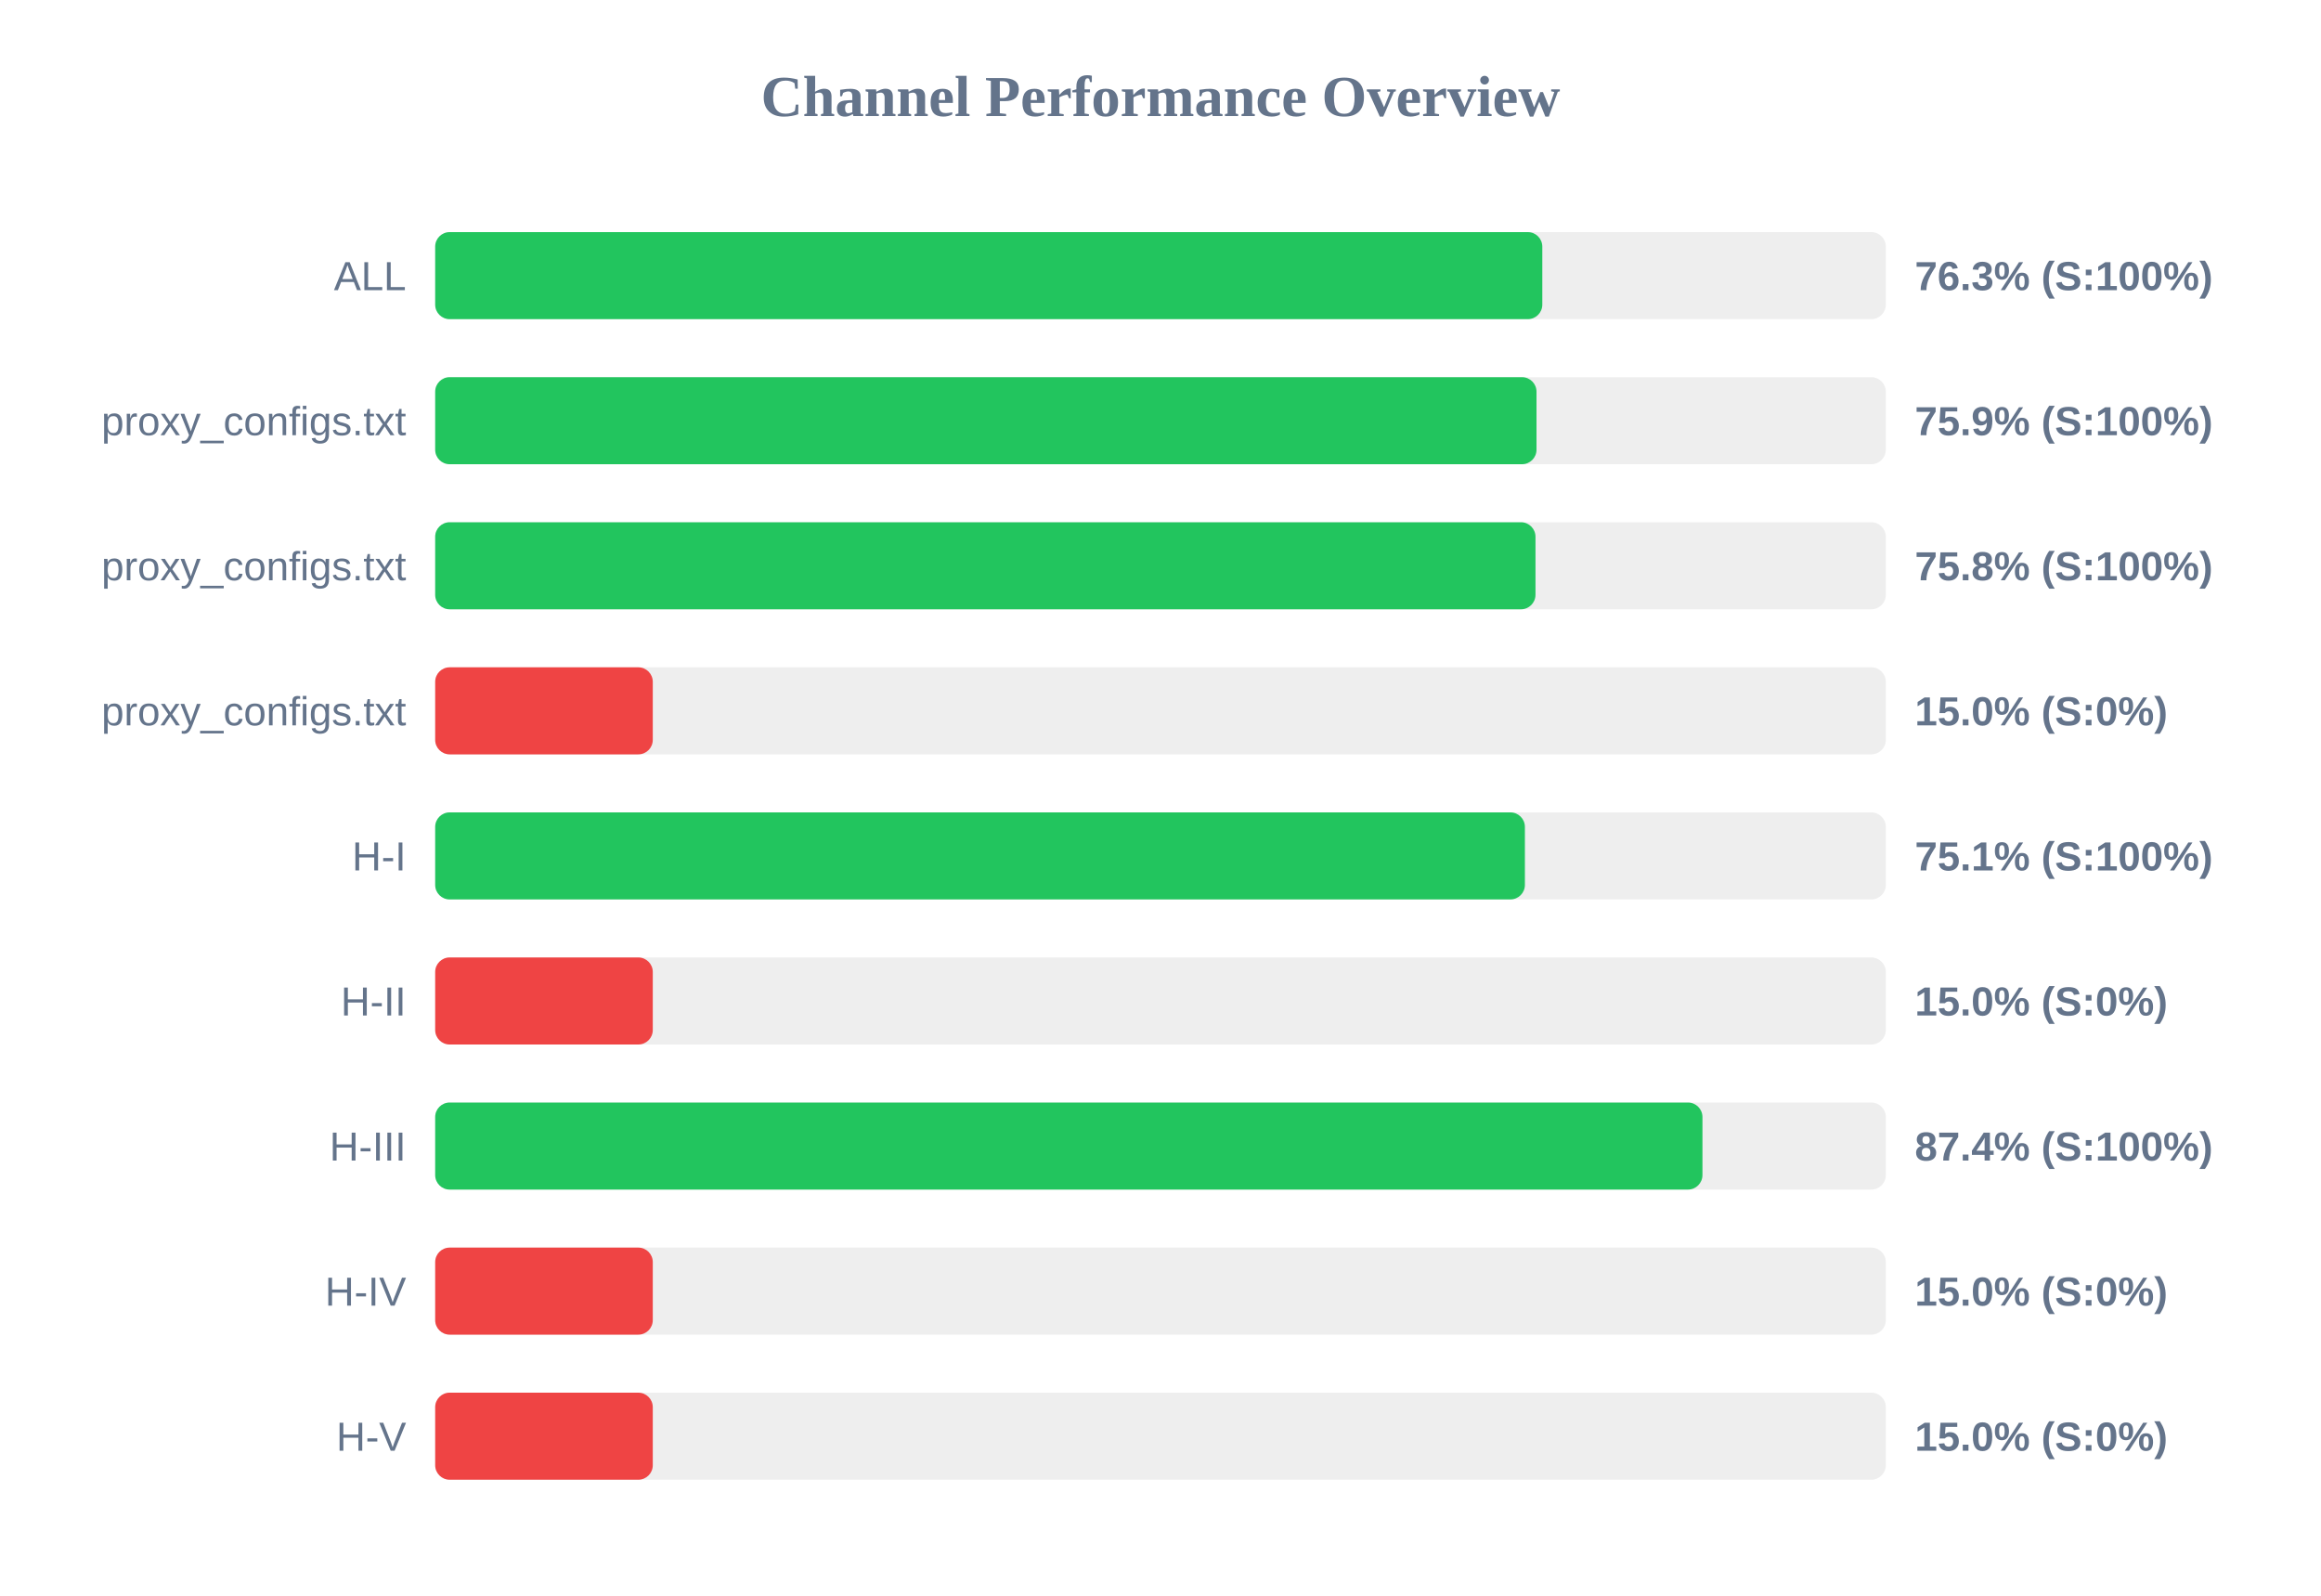
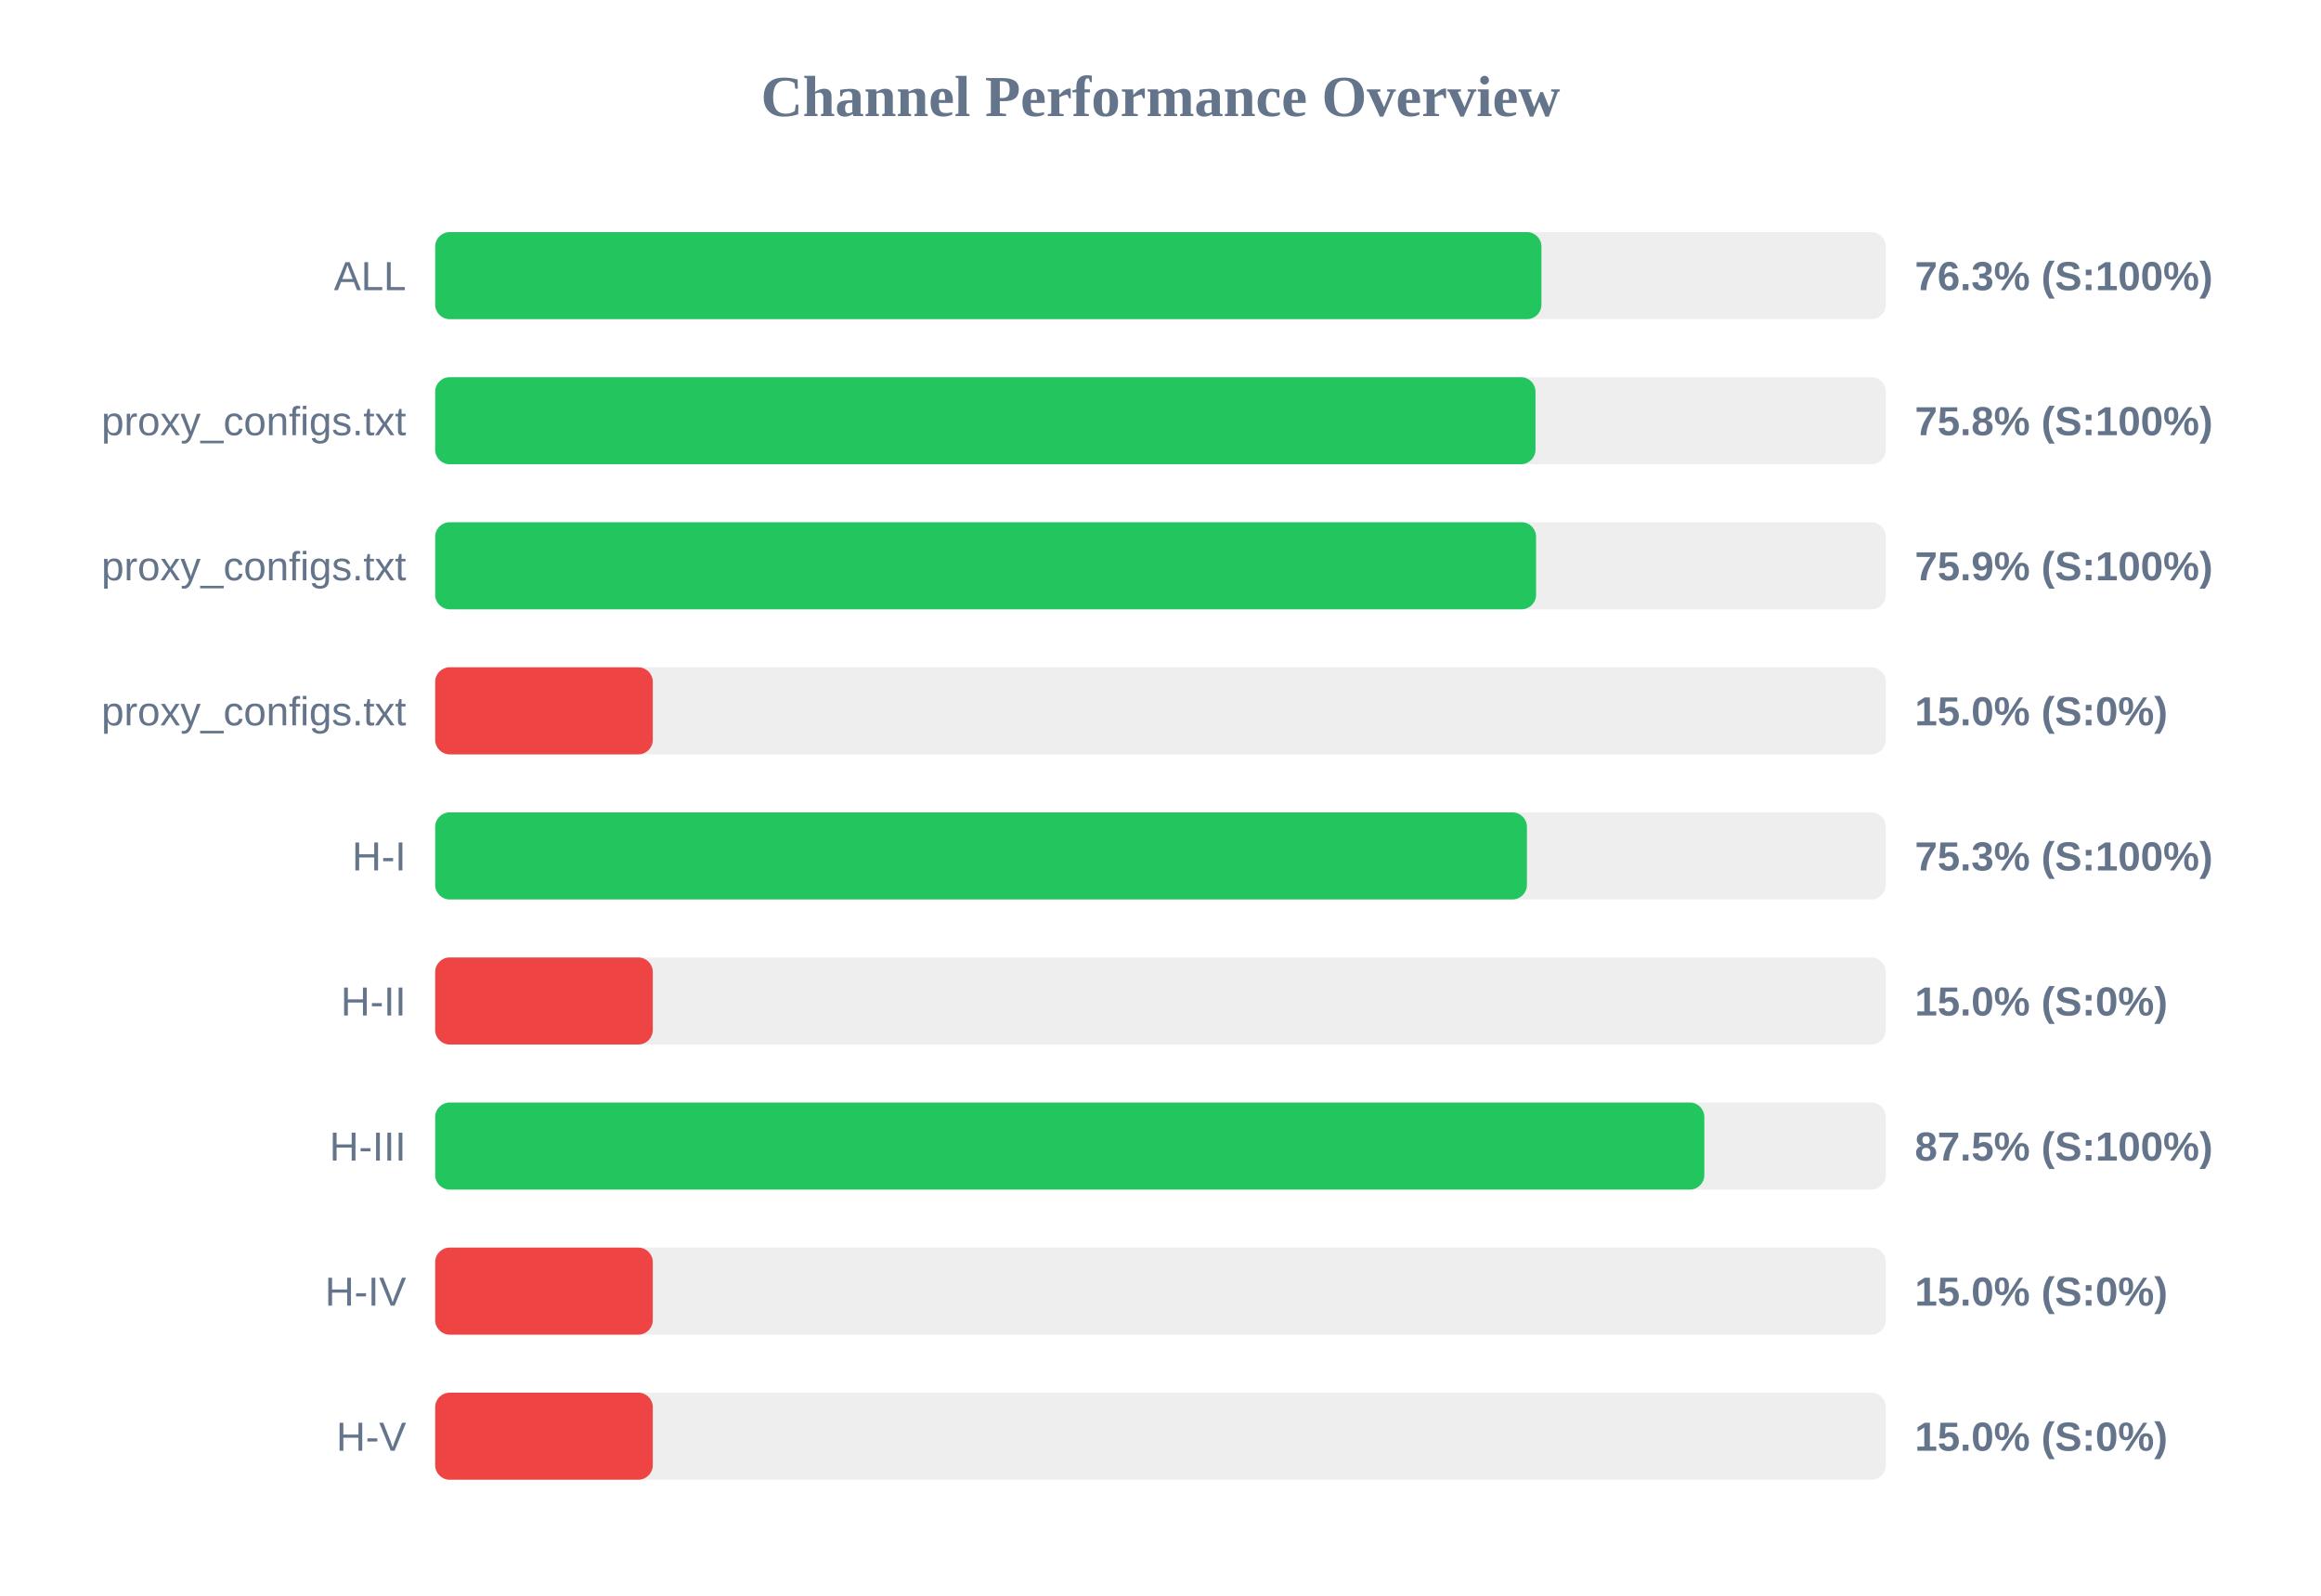
<svg xmlns="http://www.w3.org/2000/svg" width="800" height="550" version="1.1">
  <style>
        .row { font: 14px Arial; fill: #64748b; }
        .score { font: bold 14px Arial; fill: #64748b; }
    </style>
  <text x="400" y="40" text-anchor="middle" font-size="20px" font-weight="bold" fill="#64748b">Channel Performance Overview</text>
  <rect x="150" y="80" width="500" height="30" fill="#eee" rx="5" />
-   <rect x="150" y="80" width="381.6" height="30" fill="#22c55e" rx="5" />
+   <rect x="150" y="80" width="381.3" height="30" fill="#22c55e" rx="5" />
  <text x="140" y="100" text-anchor="end" class="row">ALL</text>
  <text x="660" y="100" text-anchor="start" class="score">76.3% (S:100%)</text>
  <rect x="150" y="130" width="500" height="30" fill="#eee" rx="5" />
-   <rect x="150" y="130" width="379.6" height="30" fill="#22c55e" rx="5" />
+   <rect x="150" y="130" width="379.25" height="30" fill="#22c55e" rx="5" />
  <text x="140" y="150" text-anchor="end" class="row">proxy_configs.txt</text>
-   <text x="660" y="150" text-anchor="start" class="score">75.9% (S:100%)</text>
+   <text x="660" y="150" text-anchor="start" class="score">75.8% (S:100%)</text>
  <rect x="150" y="180" width="500" height="30" fill="#eee" rx="5" />
-   <rect x="150" y="180" width="379.25" height="30" fill="#22c55e" rx="5" />
+   <rect x="150" y="180" width="379.45" height="30" fill="#22c55e" rx="5" />
  <text x="140" y="200" text-anchor="end" class="row">proxy_configs.txt</text>
-   <text x="660" y="200" text-anchor="start" class="score">75.8% (S:100%)</text>
+   <text x="660" y="200" text-anchor="start" class="score">75.9% (S:100%)</text>
  <rect x="150" y="230" width="500" height="30" fill="#eee" rx="5" />
  <rect x="150" y="230" width="75.0" height="30" fill="#ef4444" rx="5" />
  <text x="140" y="250" text-anchor="end" class="row">proxy_configs.txt</text>
  <text x="660" y="250" text-anchor="start" class="score">15.0% (S:0%)</text>
  <rect x="150" y="280" width="500" height="30" fill="#eee" rx="5" />
-   <rect x="150" y="280" width="375.6" height="30" fill="#22c55e" rx="5" />
+   <rect x="150" y="280" width="376.3" height="30" fill="#22c55e" rx="5" />
  <text x="140" y="300" text-anchor="end" class="row">H-I</text>
-   <text x="660" y="300" text-anchor="start" class="score">75.1% (S:100%)</text>
+   <text x="660" y="300" text-anchor="start" class="score">75.3% (S:100%)</text>
  <rect x="150" y="330" width="500" height="30" fill="#eee" rx="5" />
  <rect x="150" y="330" width="75.0" height="30" fill="#ef4444" rx="5" />
  <text x="140" y="350" text-anchor="end" class="row">H-II</text>
  <text x="660" y="350" text-anchor="start" class="score">15.0% (S:0%)</text>
  <rect x="150" y="380" width="500" height="30" fill="#eee" rx="5" />
-   <rect x="150" y="380" width="436.8" height="30" fill="#22c55e" rx="5" />
+   <rect x="150" y="380" width="437.45" height="30" fill="#22c55e" rx="5" />
  <text x="140" y="400" text-anchor="end" class="row">H-III</text>
-   <text x="660" y="400" text-anchor="start" class="score">87.4% (S:100%)</text>
+   <text x="660" y="400" text-anchor="start" class="score">87.5% (S:100%)</text>
  <rect x="150" y="430" width="500" height="30" fill="#eee" rx="5" />
  <rect x="150" y="430" width="75.0" height="30" fill="#ef4444" rx="5" />
  <text x="140" y="450" text-anchor="end" class="row">H-IV</text>
  <text x="660" y="450" text-anchor="start" class="score">15.0% (S:0%)</text>
  <rect x="150" y="480" width="500" height="30" fill="#eee" rx="5" />
  <rect x="150" y="480" width="75.0" height="30" fill="#ef4444" rx="5" />
  <text x="140" y="500" text-anchor="end" class="row">H-V</text>
  <text x="660" y="500" text-anchor="start" class="score">15.0% (S:0%)</text>
</svg>
